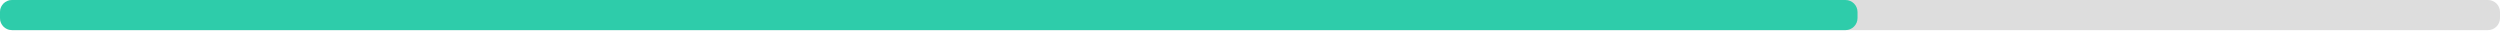
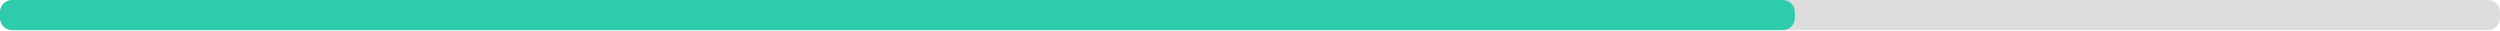
<svg xmlns="http://www.w3.org/2000/svg" width="830" height="10">
  <g>
    <rect style="fill: #ddd;" height="10" width="830" rx="4" y="0" x="0" />
-     <rect style="fill: #2eccaa;" height="10" width="616.7" rx="4" y="0" x="0" />
+     <rect style="fill: #2eccaa;" height="10" width="595.9" rx="4" y="0" x="0" />
  </g>
</svg>
